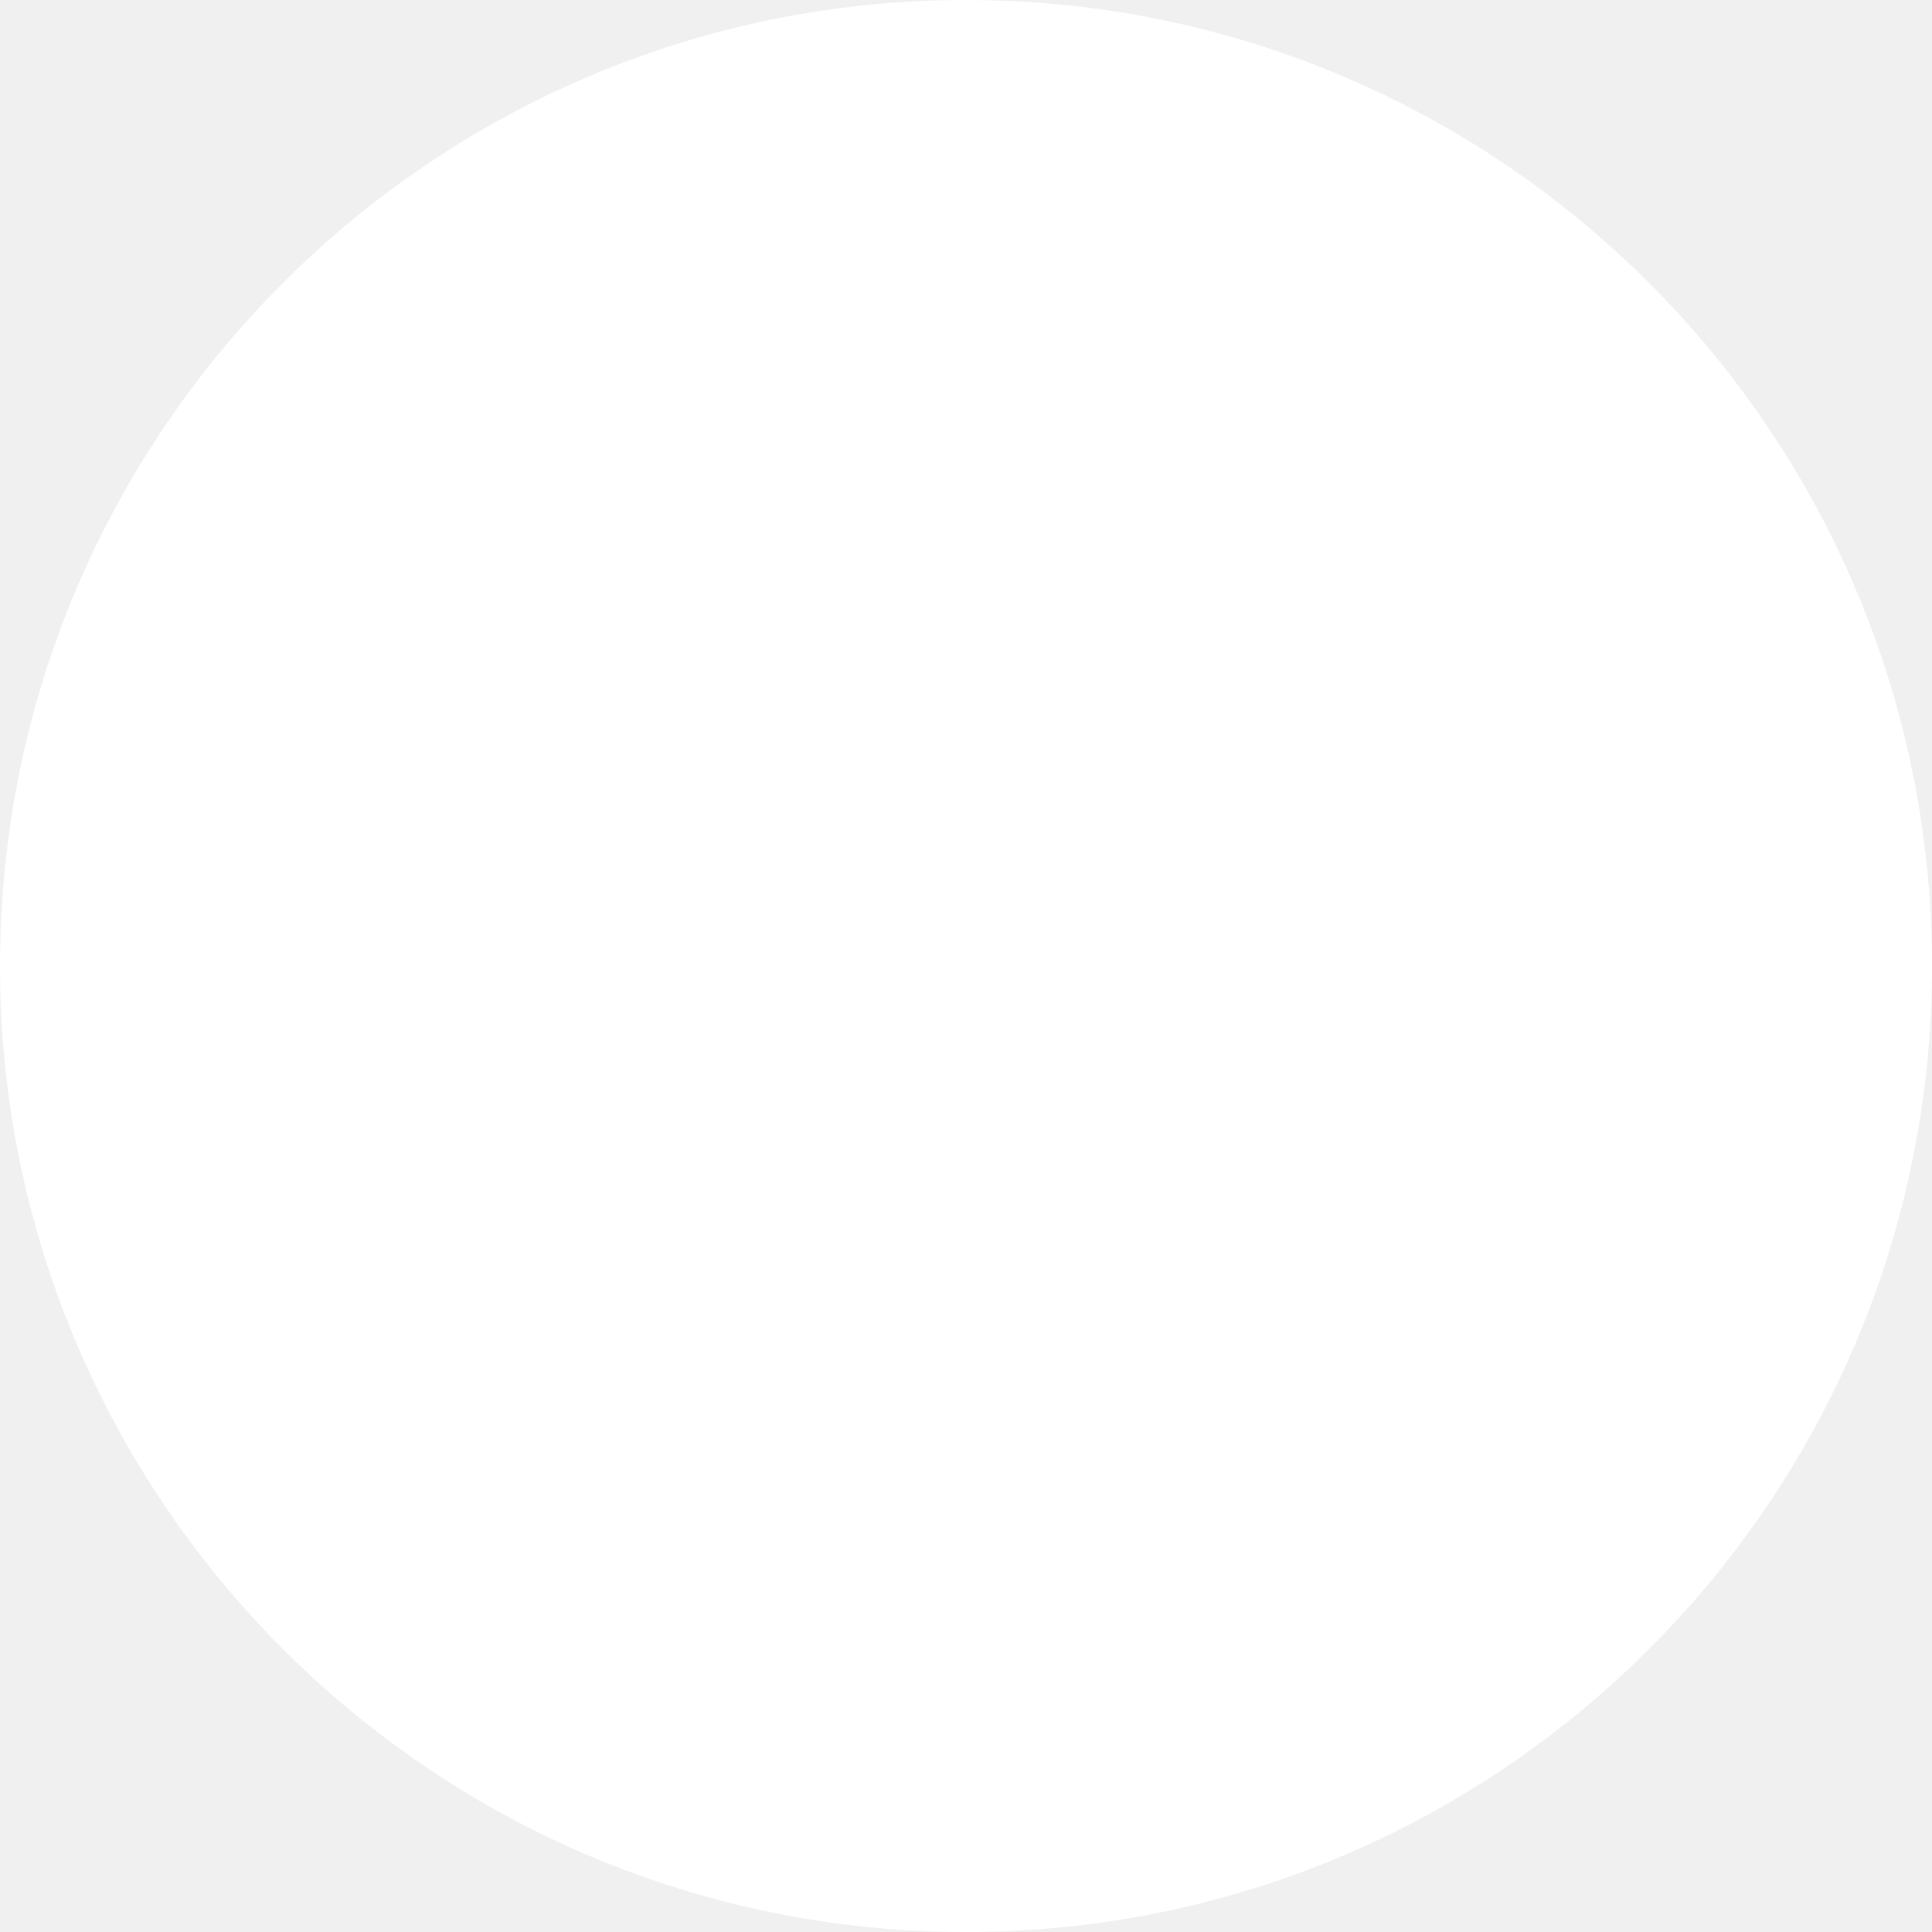
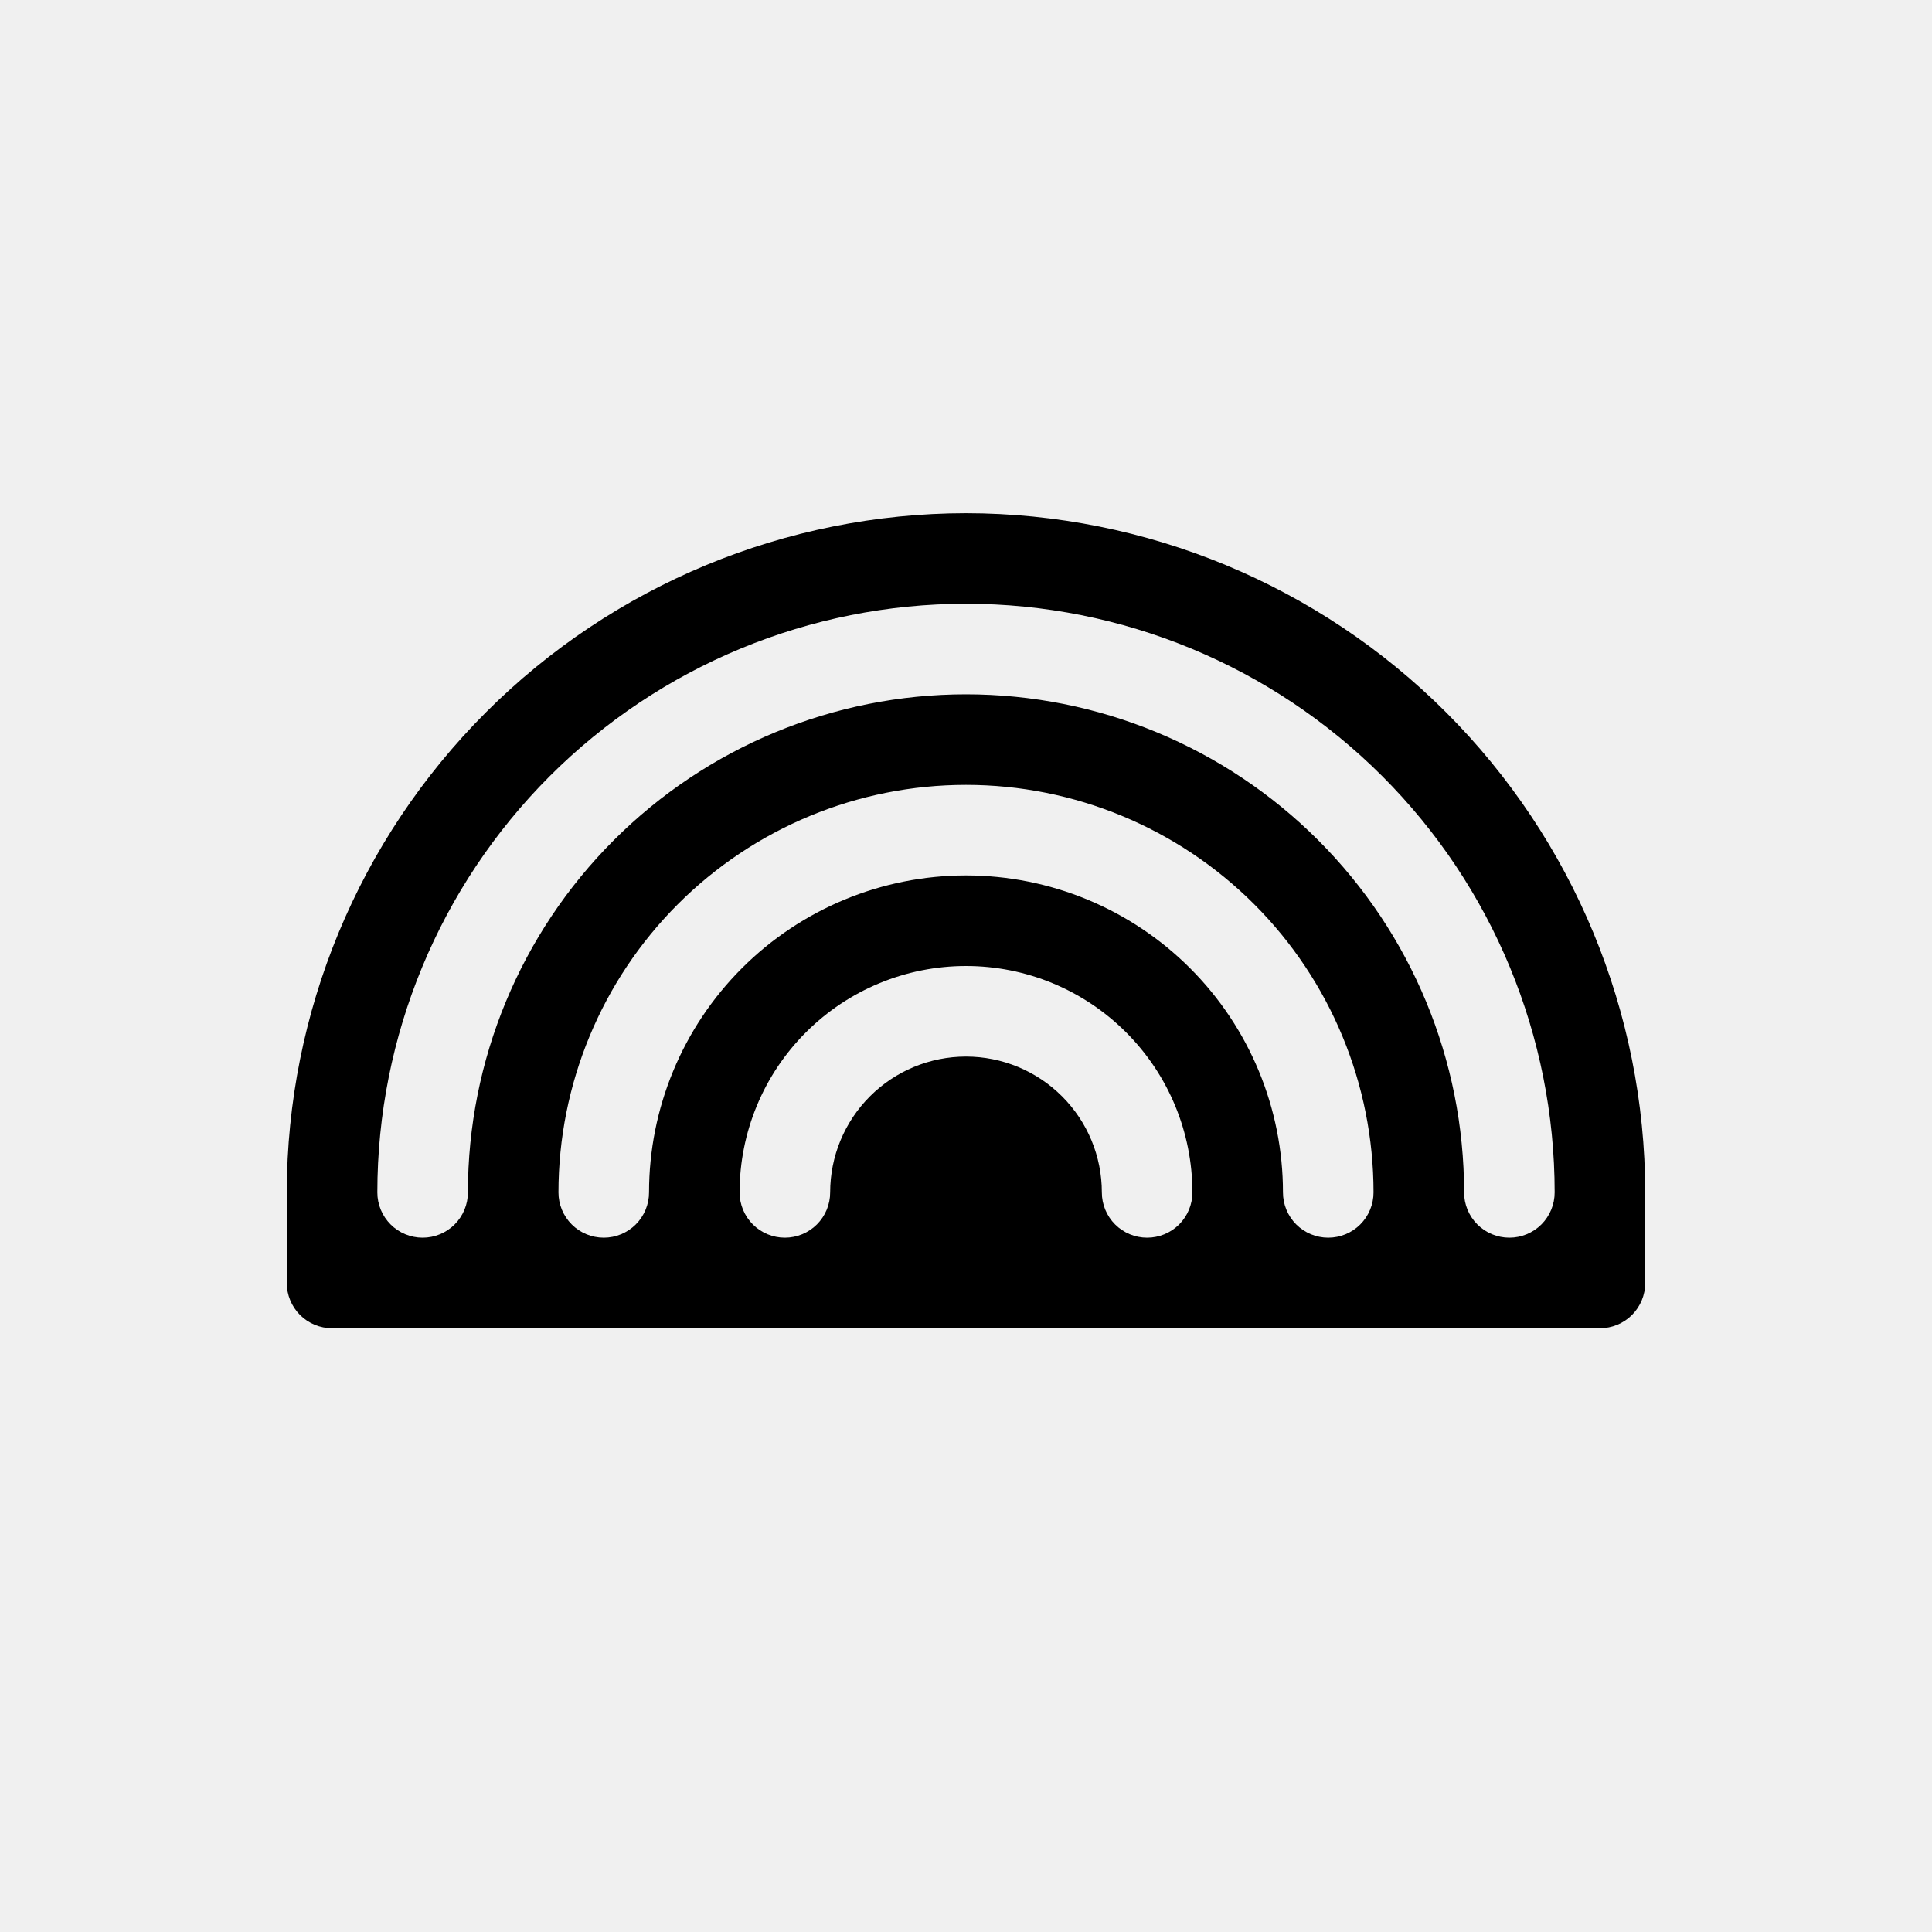
<svg xmlns="http://www.w3.org/2000/svg" width="64" height="64" viewBox="0 0 64 64">
-   <circle cx="32" cy="32" r="32" fill="#fff" />
+   <path d="M32 17C26.035 17.006 20.315 19.379 16.097 23.597C11.879 27.815 9.506 33.535 9.5 39.5V42.5C9.5 42.898 9.658 43.279 9.939 43.561C10.221 43.842 10.602 44 11 44H53C53.398 44 53.779 43.842 54.061 43.561C54.342 43.279 54.5 42.898 54.5 42.5V39.5C54.493 33.535 52.121 27.815 47.903 23.597C43.685 19.379 37.965 17.006 32 17ZM38 41C37.602 41 37.221 40.842 36.939 40.561C36.658 40.279 36.5 39.898 36.5 39.5C36.5 38.306 36.026 37.162 35.182 36.318C34.338 35.474 33.194 35 32 35C30.806 35 29.662 35.474 28.818 36.318C27.974 37.162 27.5 38.306 27.5 39.5C27.5 39.898 27.342 40.279 27.061 40.561C26.779 40.842 26.398 41 26 41C25.602 41 25.221 40.842 24.939 40.561C24.658 40.279 24.5 39.898 24.5 39.5C24.5 37.511 25.29 35.603 26.697 34.197C28.103 32.79 30.011 32 32 32C33.989 32 35.897 32.79 37.303 34.197C38.71 35.603 39.5 37.511 39.5 39.5C39.5 39.898 39.342 40.279 39.061 40.561C38.779 40.842 38.398 41 38 41ZM44 41C43.602 41 43.221 40.842 42.939 40.561C42.658 40.279 42.5 39.898 42.5 39.5C42.5 36.715 41.394 34.044 39.425 32.075C37.456 30.106 34.785 29 32 29C29.215 29 26.544 30.106 24.575 32.075C22.606 34.044 21.5 36.715 21.5 39.5C21.5 39.898 21.342 40.279 21.061 40.561C20.779 40.842 20.398 41 20 41C19.602 41 19.221 40.842 18.939 40.561C18.658 40.279 18.5 39.898 18.5 39.5C18.5 35.92 19.922 32.486 22.454 29.954C24.986 27.422 28.42 26 32 26C35.58 26 39.014 27.422 41.546 29.954C44.078 32.486 45.5 35.92 45.5 39.5C45.5 39.898 45.342 40.279 45.061 40.561C44.779 40.842 44.398 41 44 41ZM50 41C49.602 41 49.221 40.842 48.939 40.561C48.658 40.279 48.5 39.898 48.5 39.5C48.5 35.124 46.762 30.927 43.667 27.833C40.573 24.738 36.376 23 32 23C27.624 23 23.427 24.738 20.333 27.833C17.238 30.927 15.5 35.124 15.5 39.5C15.5 39.898 15.342 40.279 15.061 40.561C14.779 40.842 14.398 41 14 41C13.602 41 13.221 40.842 12.939 40.561C12.658 40.279 12.5 39.898 12.5 39.5C12.5 34.328 14.555 29.368 18.211 25.711C21.868 22.055 26.828 20 32 20C37.172 20 42.132 22.055 45.789 25.711C49.446 29.368 51.5 34.328 51.5 39.5C51.5 39.898 51.342 40.279 51.061 40.561C50.779 40.842 50.398 41 50 41Z" fill="black" />
</svg>
